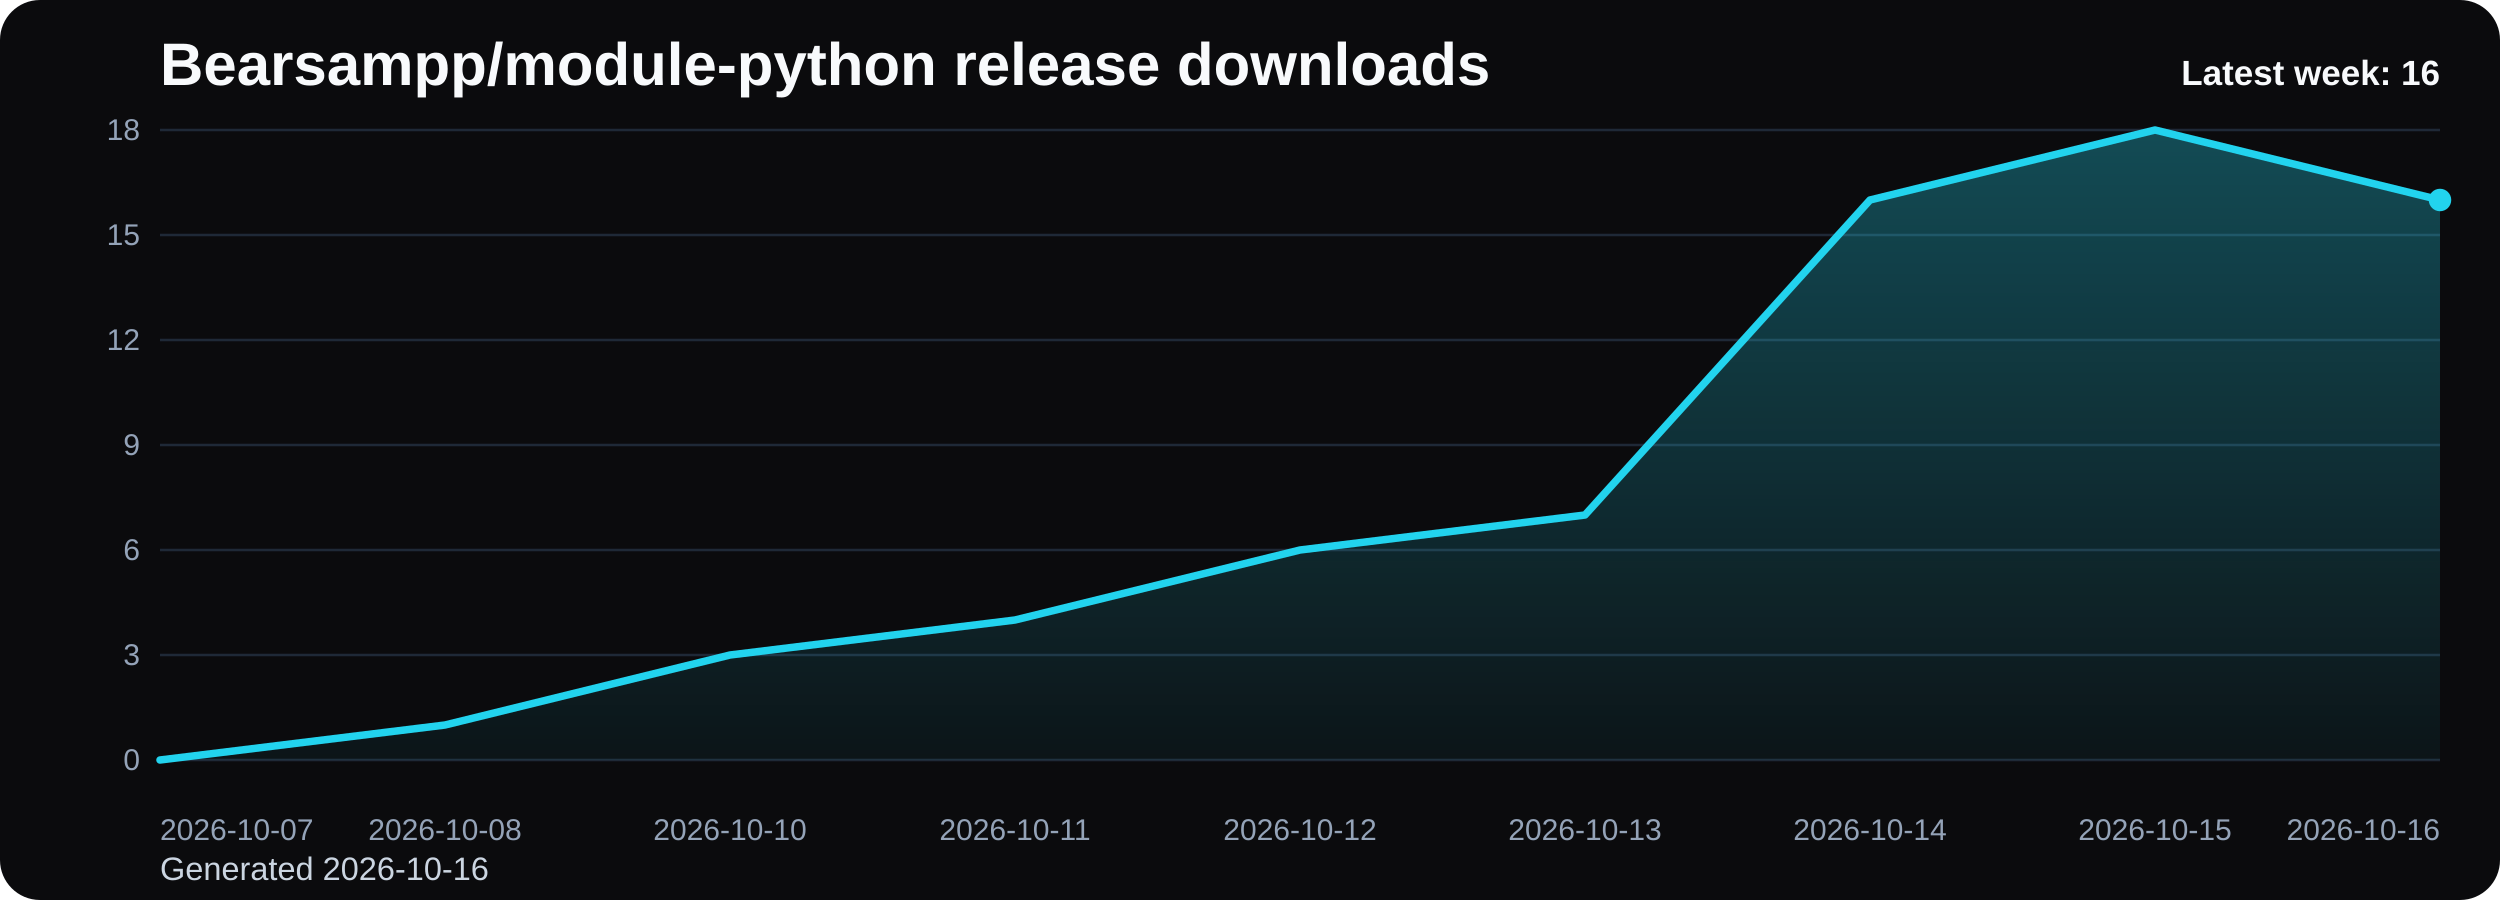
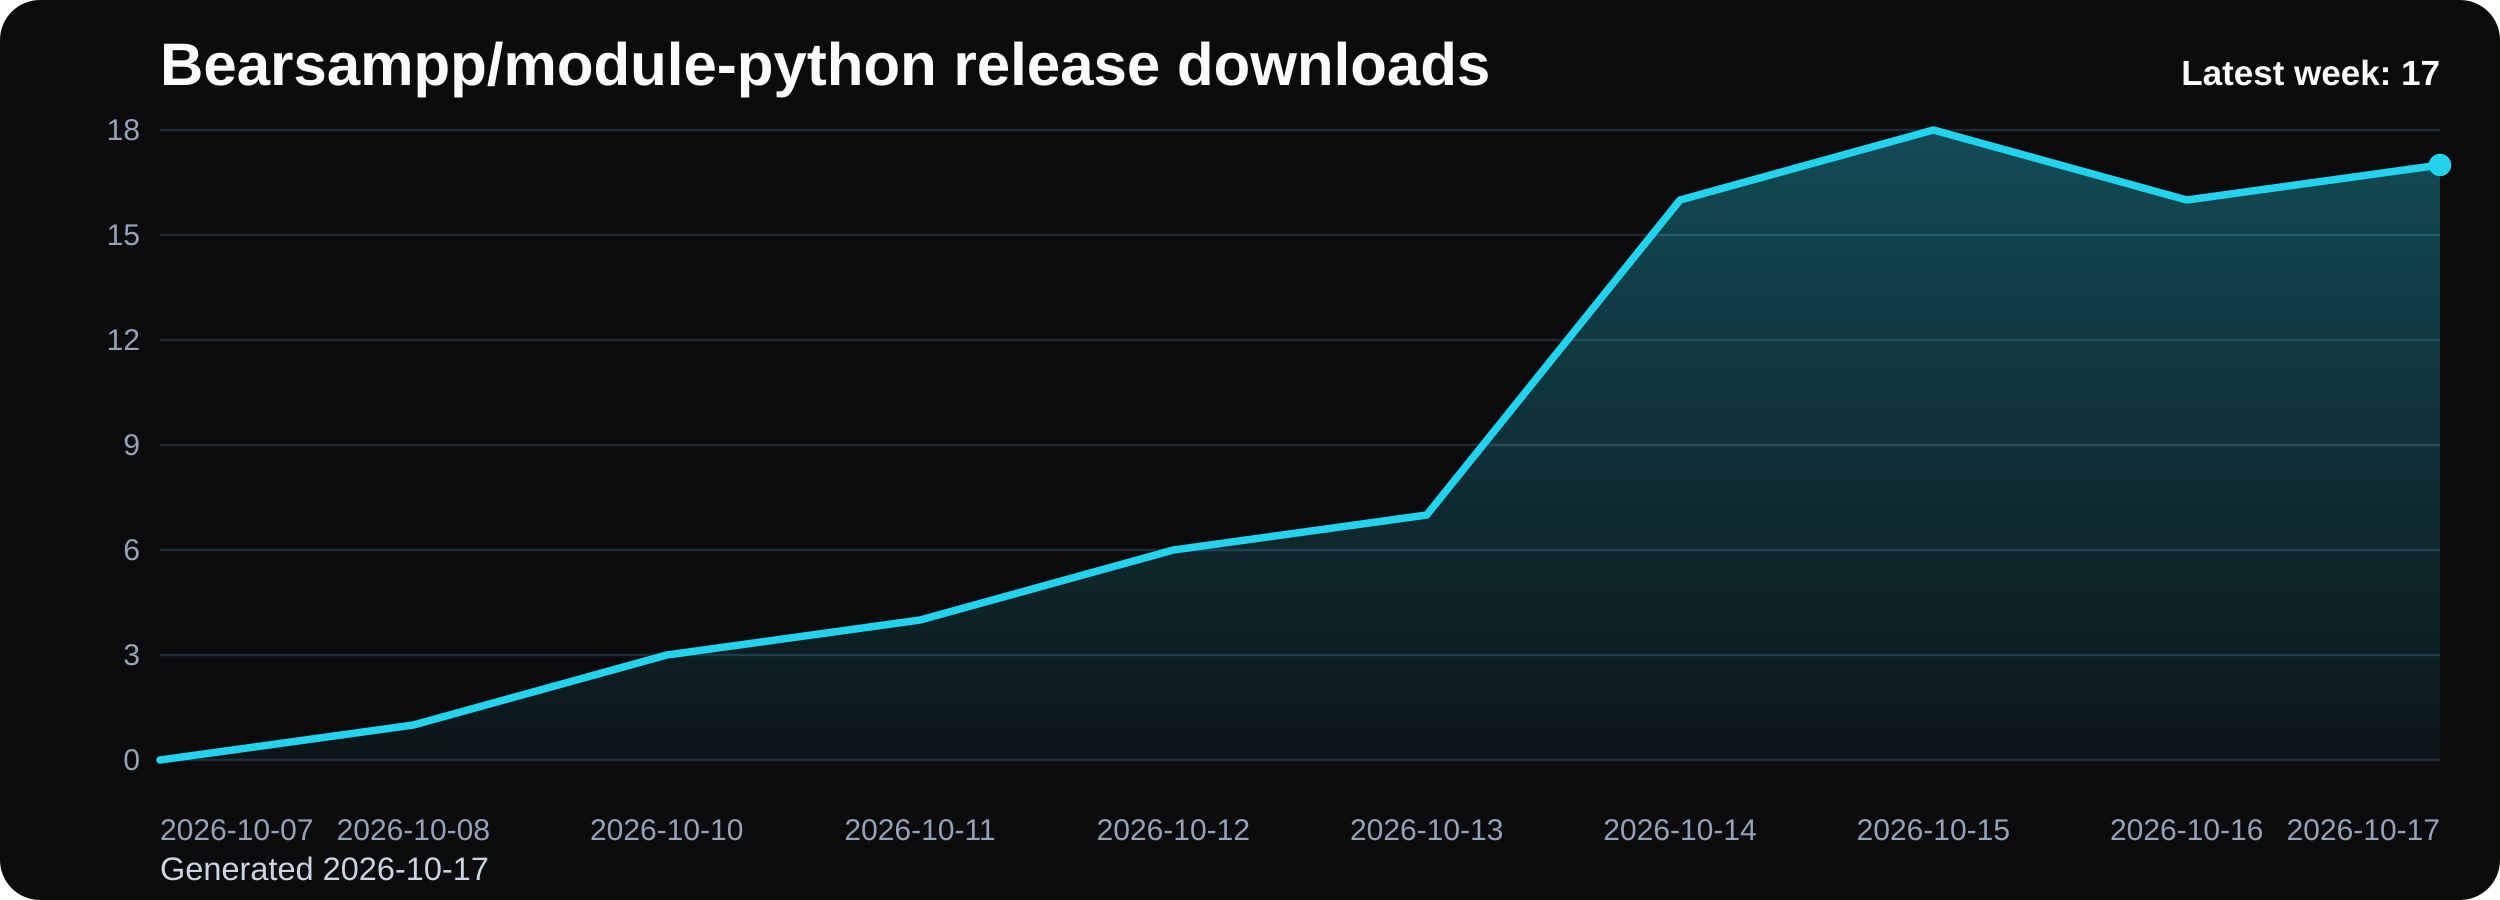
<svg xmlns="http://www.w3.org/2000/svg" viewBox="0 0 1000 360" role="img" aria-label="Bearsampp/module-python release downloads chart">
  <defs>
    <linearGradient id="fill-weekly-black" x1="0" y1="0" x2="0" y2="1">
      <stop offset="0%" stop-color="#22d3ee" stop-opacity="0.32" />
      <stop offset="100%" stop-color="#22d3ee" stop-opacity="0.05" />
    </linearGradient>
    <style>
      .bg { fill: #0b0b0d; }
      .title { font: 700 24px Arial, sans-serif; fill: #f8fafc; }
      .sub { font: 400 13px Arial, sans-serif; fill: #cbd5e1; }
      .grid { stroke: #1f2937; stroke-width: 1; }
      .axis { font: 400 12px Arial, sans-serif; fill: #94a3b8; }
      .line { fill: none; stroke: #22d3ee; stroke-width: 3; stroke-linecap: round; stroke-linejoin: round; }
      .dot { fill: #22d3ee; }
      .value { font: 600 11px Arial, sans-serif; fill: #cbd5e1; }
      .latest { font: 700 14px Arial, sans-serif; fill: #f8fafc; }
    </style>
  </defs>
  <rect class="bg" x="0" y="0" width="1000" height="360" rx="16" />
  <text class="title" x="64" y="34">Bearsampp/module-python release downloads</text>
-   <text class="sub" x="64" y="352">Generated 2026-10-16</text>
+   <text class="sub" x="64" y="352">Generated 2026-10-17</text>
  <line x1="64" y1="52.00" x2="976" y2="52.00" class="grid" />
  <text x="56" y="56.00" text-anchor="end" class="axis">18</text>
  <line x1="64" y1="94.00" x2="976" y2="94.00" class="grid" />
  <text x="56" y="98.00" text-anchor="end" class="axis">15</text>
  <line x1="64" y1="136.00" x2="976" y2="136.00" class="grid" />
  <text x="56" y="140.00" text-anchor="end" class="axis">12</text>
  <line x1="64" y1="178.00" x2="976" y2="178.00" class="grid" />
  <text x="56" y="182.00" text-anchor="end" class="axis">9</text>
  <line x1="64" y1="220.00" x2="976" y2="220.00" class="grid" />
  <text x="56" y="224.00" text-anchor="end" class="axis">6</text>
  <line x1="64" y1="262.00" x2="976" y2="262.00" class="grid" />
  <text x="56" y="266.00" text-anchor="end" class="axis">3</text>
  <line x1="64" y1="304.00" x2="976" y2="304.00" class="grid" />
  <text x="56" y="308.00" text-anchor="end" class="axis">0</text>
-   <path d="M 64.00 304 L 64.00 304.00 L 178.00 290.00 L 292.00 262.00 L 406.00 248.00 L 520.00 220.00 L 634.00 206.00 L 748.00 80.00 L 862.00 52.00 L 976.00 80.00 L 976.00 304 Z" fill="url(#fill-weekly-black)" />
-   <polyline class="line" points="64.00,304.00 178.00,290.00 292.00,262.00 406.00,248.00 520.00,220.00 634.00,206.00 748.00,80.00 862.00,52.00 976.00,80.00" />
-   <circle class="dot" cx="976.00" cy="80.00" r="4.5" />
+   <path d="M 64.00 304 L 64.00 304.00 L 165.33 290.00 L 266.67 262.00 L 368.00 248.00 L 469.33 220.00 L 570.67 206.00 L 672.00 80.00 L 773.33 52.00 L 874.67 80.00 L 976.00 66.00 L 976.00 304 Z" fill="url(#fill-weekly-black)" />
+   <polyline class="line" points="64.00,304.00 165.33,290.00 266.67,262.00 368.00,248.00 469.33,220.00 570.67,206.00 672.00,80.00 773.33,52.00 874.67,80.00 976.00,66.00" />
+   <circle class="dot" cx="976.00" cy="66.00" r="4.5" />
  <text class="axis" x="64.00" y="336" text-anchor="start">2026-10-07</text>
-   <text class="axis" x="178.00" y="336" text-anchor="middle">2026-10-08</text>
-   <text class="axis" x="292.00" y="336" text-anchor="middle">2026-10-10</text>
-   <text class="axis" x="406.00" y="336" text-anchor="middle">2026-10-11</text>
-   <text class="axis" x="520.00" y="336" text-anchor="middle">2026-10-12</text>
-   <text class="axis" x="634.00" y="336" text-anchor="middle">2026-10-13</text>
-   <text class="axis" x="748.00" y="336" text-anchor="middle">2026-10-14</text>
-   <text class="axis" x="862.00" y="336" text-anchor="middle">2026-10-15</text>
-   <text class="axis" x="976.00" y="336" text-anchor="end">2026-10-16</text>
-   <text class="latest" x="976" y="34" text-anchor="end">Latest week: 16</text>
+   <text class="axis" x="165.33" y="336" text-anchor="middle">2026-10-08</text>
+   <text class="axis" x="266.67" y="336" text-anchor="middle">2026-10-10</text>
+   <text class="axis" x="368.00" y="336" text-anchor="middle">2026-10-11</text>
+   <text class="axis" x="469.33" y="336" text-anchor="middle">2026-10-12</text>
+   <text class="axis" x="570.67" y="336" text-anchor="middle">2026-10-13</text>
+   <text class="axis" x="672.00" y="336" text-anchor="middle">2026-10-14</text>
+   <text class="axis" x="773.33" y="336" text-anchor="middle">2026-10-15</text>
+   <text class="axis" x="874.67" y="336" text-anchor="middle">2026-10-16</text>
+   <text class="axis" x="976.00" y="336" text-anchor="end">2026-10-17</text>
+   <text class="latest" x="976" y="34" text-anchor="end">Latest week: 17</text>
</svg>
